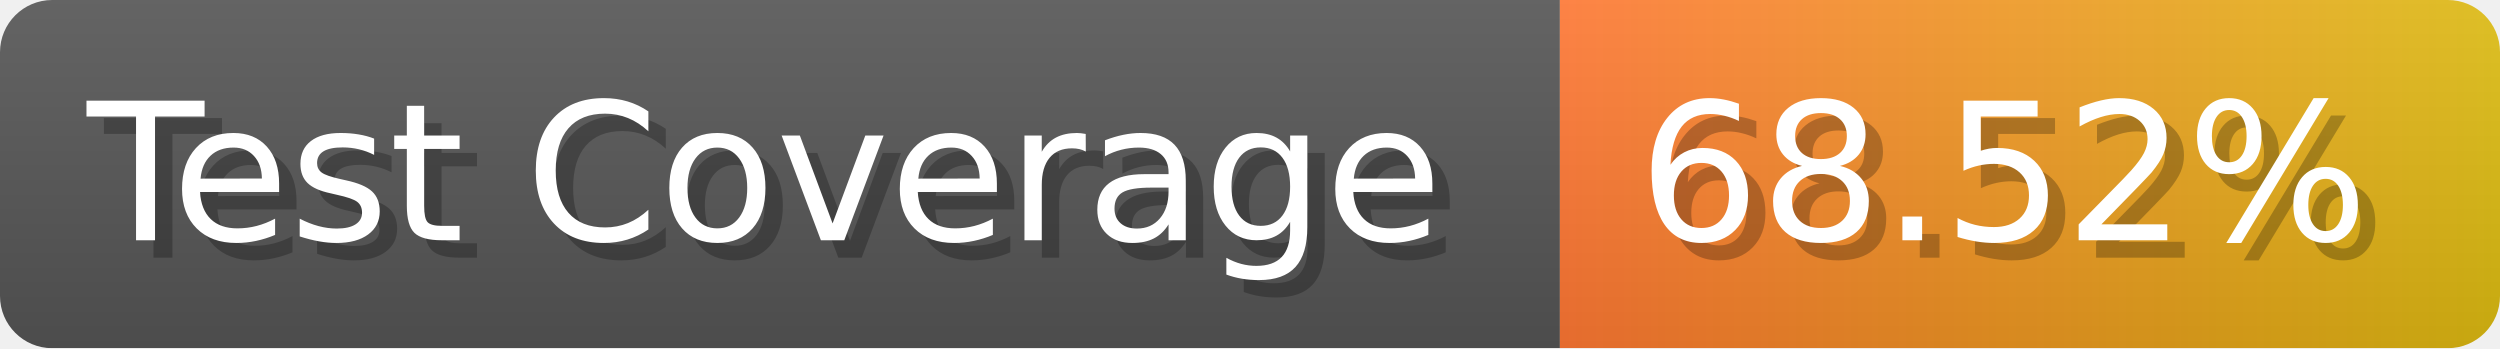
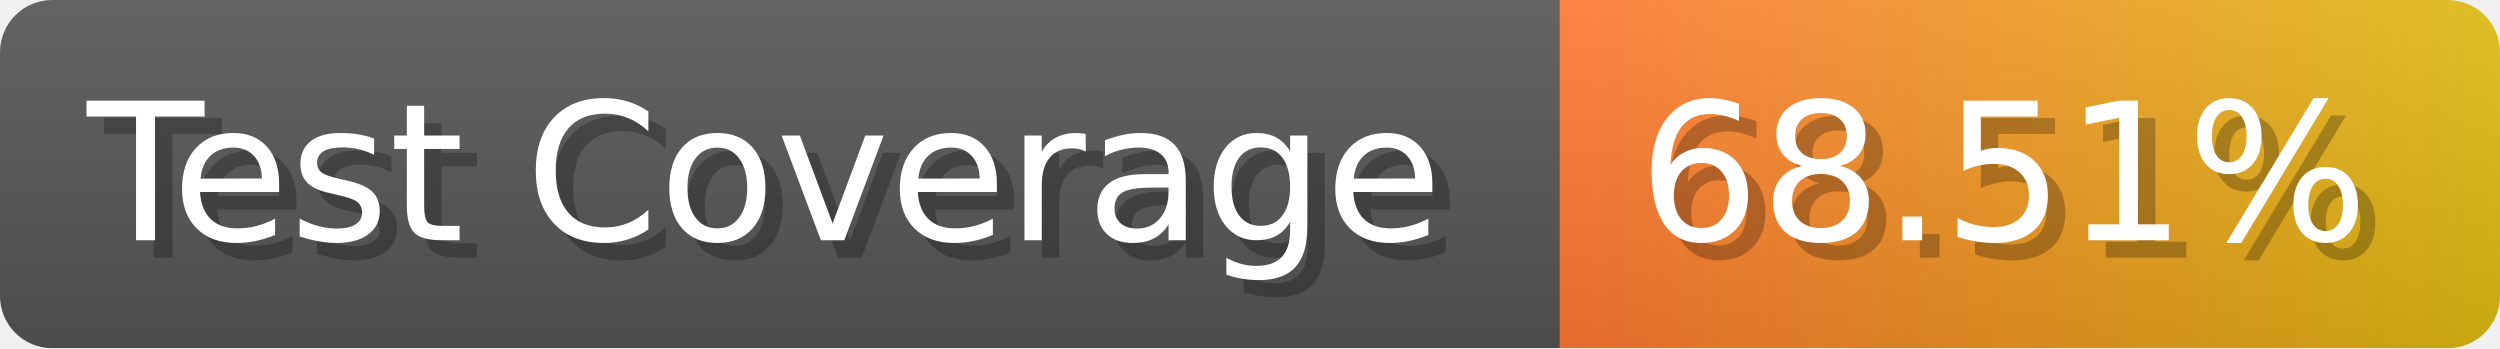
- <svg xmlns="http://www.w3.org/2000/svg" width="143.6" height="20" viewBox="0 0 1436 200" role="img" aria-label="Test Coverage: 68.52%">
+ <svg xmlns="http://www.w3.org/2000/svg" width="143.6" height="20" viewBox="0 0 1436 200" role="img" aria-label="Test Coverage: 68.51%">
  <linearGradient id="a" x2="0" y2="100%">
    <stop offset="0" stop-opacity=".1" stop-color="#EEE" />
    <stop offset="1" stop-opacity=".1" />
  </linearGradient>
  <mask id="m">
    <rect width="1436" height="200" rx="30" fill="#FFF" />
  </mask>
  <g mask="url(#m)">
    <rect width="896" height="200" fill="#555" />
    <rect width="540" height="200" fill="url(#x)" x="896" />
    <rect width="1436" height="200" fill="url(#a)" />
  </g>
  <g aria-hidden="true" fill="#fff" text-anchor="start" font-family="Verdana,DejaVu Sans,sans-serif" font-size="110">
    <text x="60" y="148" textLength="796" fill="#000" opacity="0.25">Test Coverage</text>
    <text x="50" y="138" textLength="796">Test Coverage</text>
-     <text x="951" y="148" textLength="440" fill="#000" opacity="0.25">68.52%</text>
-     <text x="941" y="138" textLength="440">68.52%</text>
+     <text x="951" y="148" textLength="440" fill="#000" opacity="0.25">68.51%</text>
+     <text x="941" y="138" textLength="440">68.51%</text>
  </g>
  <linearGradient id="x" x1="0%" y1="0%" x2="100%" y2="0%">
    <stop offset="0%" style="stop-color:#F73" />
    <stop offset="100%" style="stop-color:#DB1" />
  </linearGradient>
</svg>
